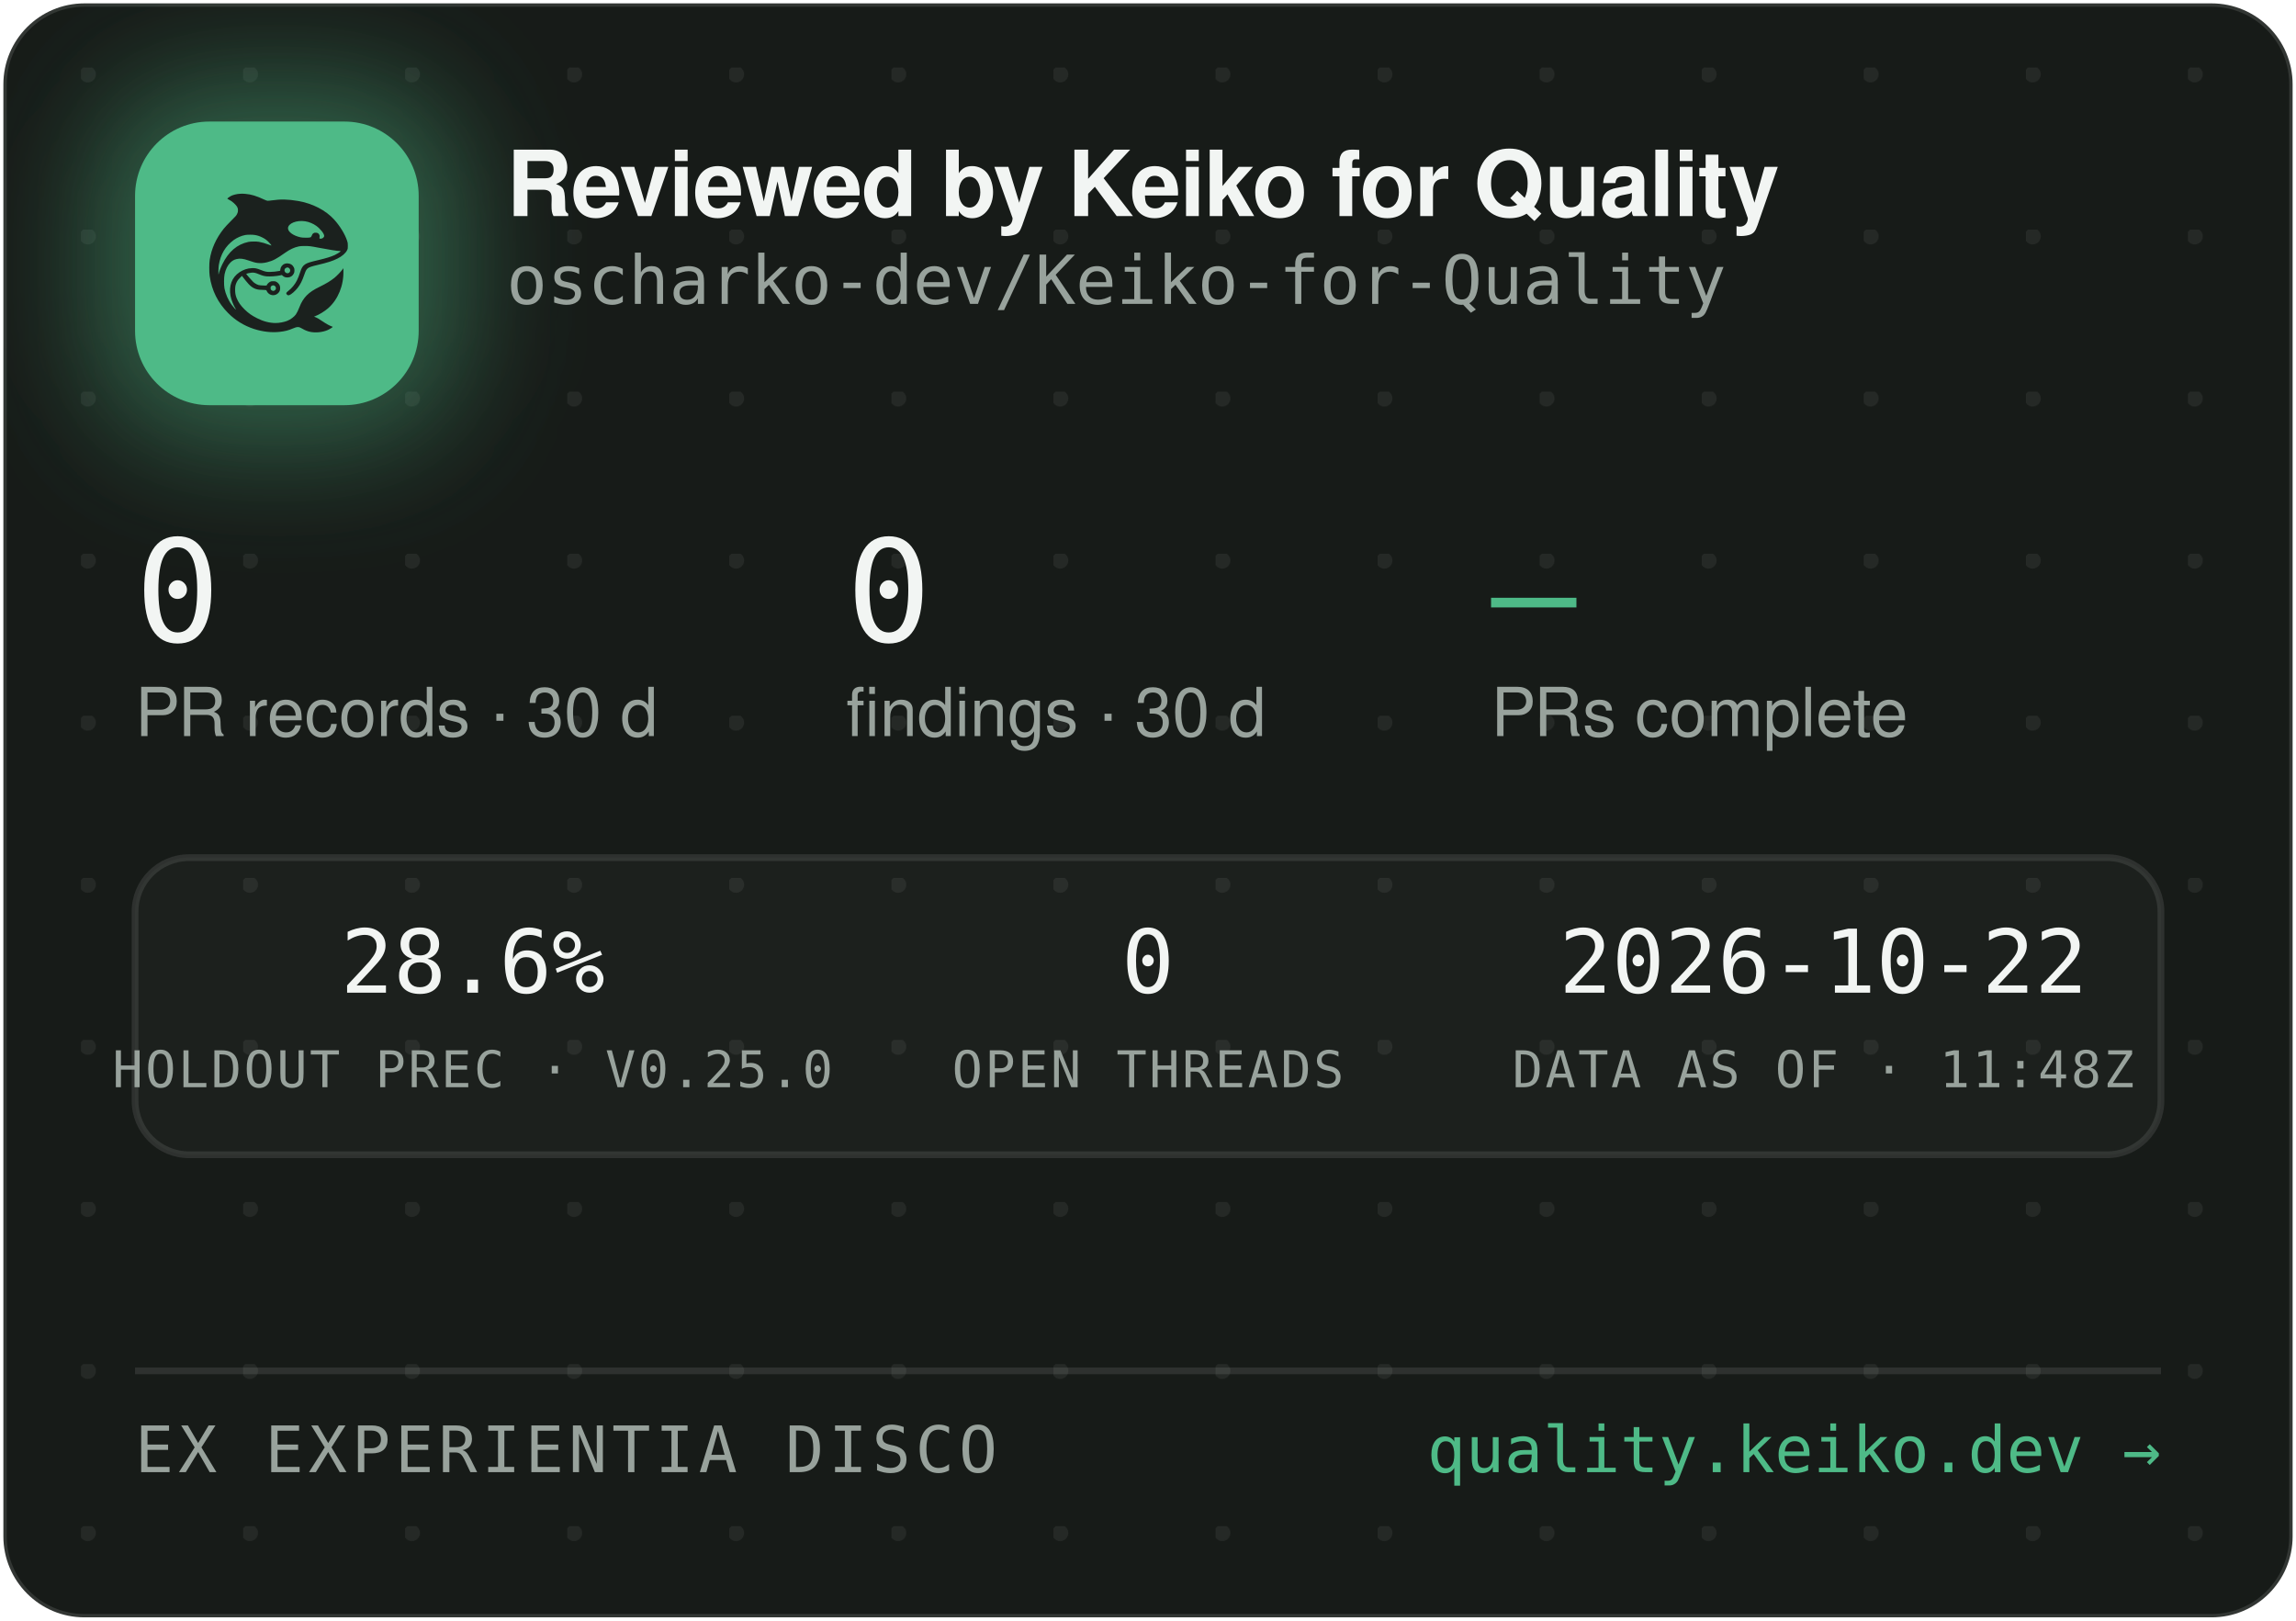
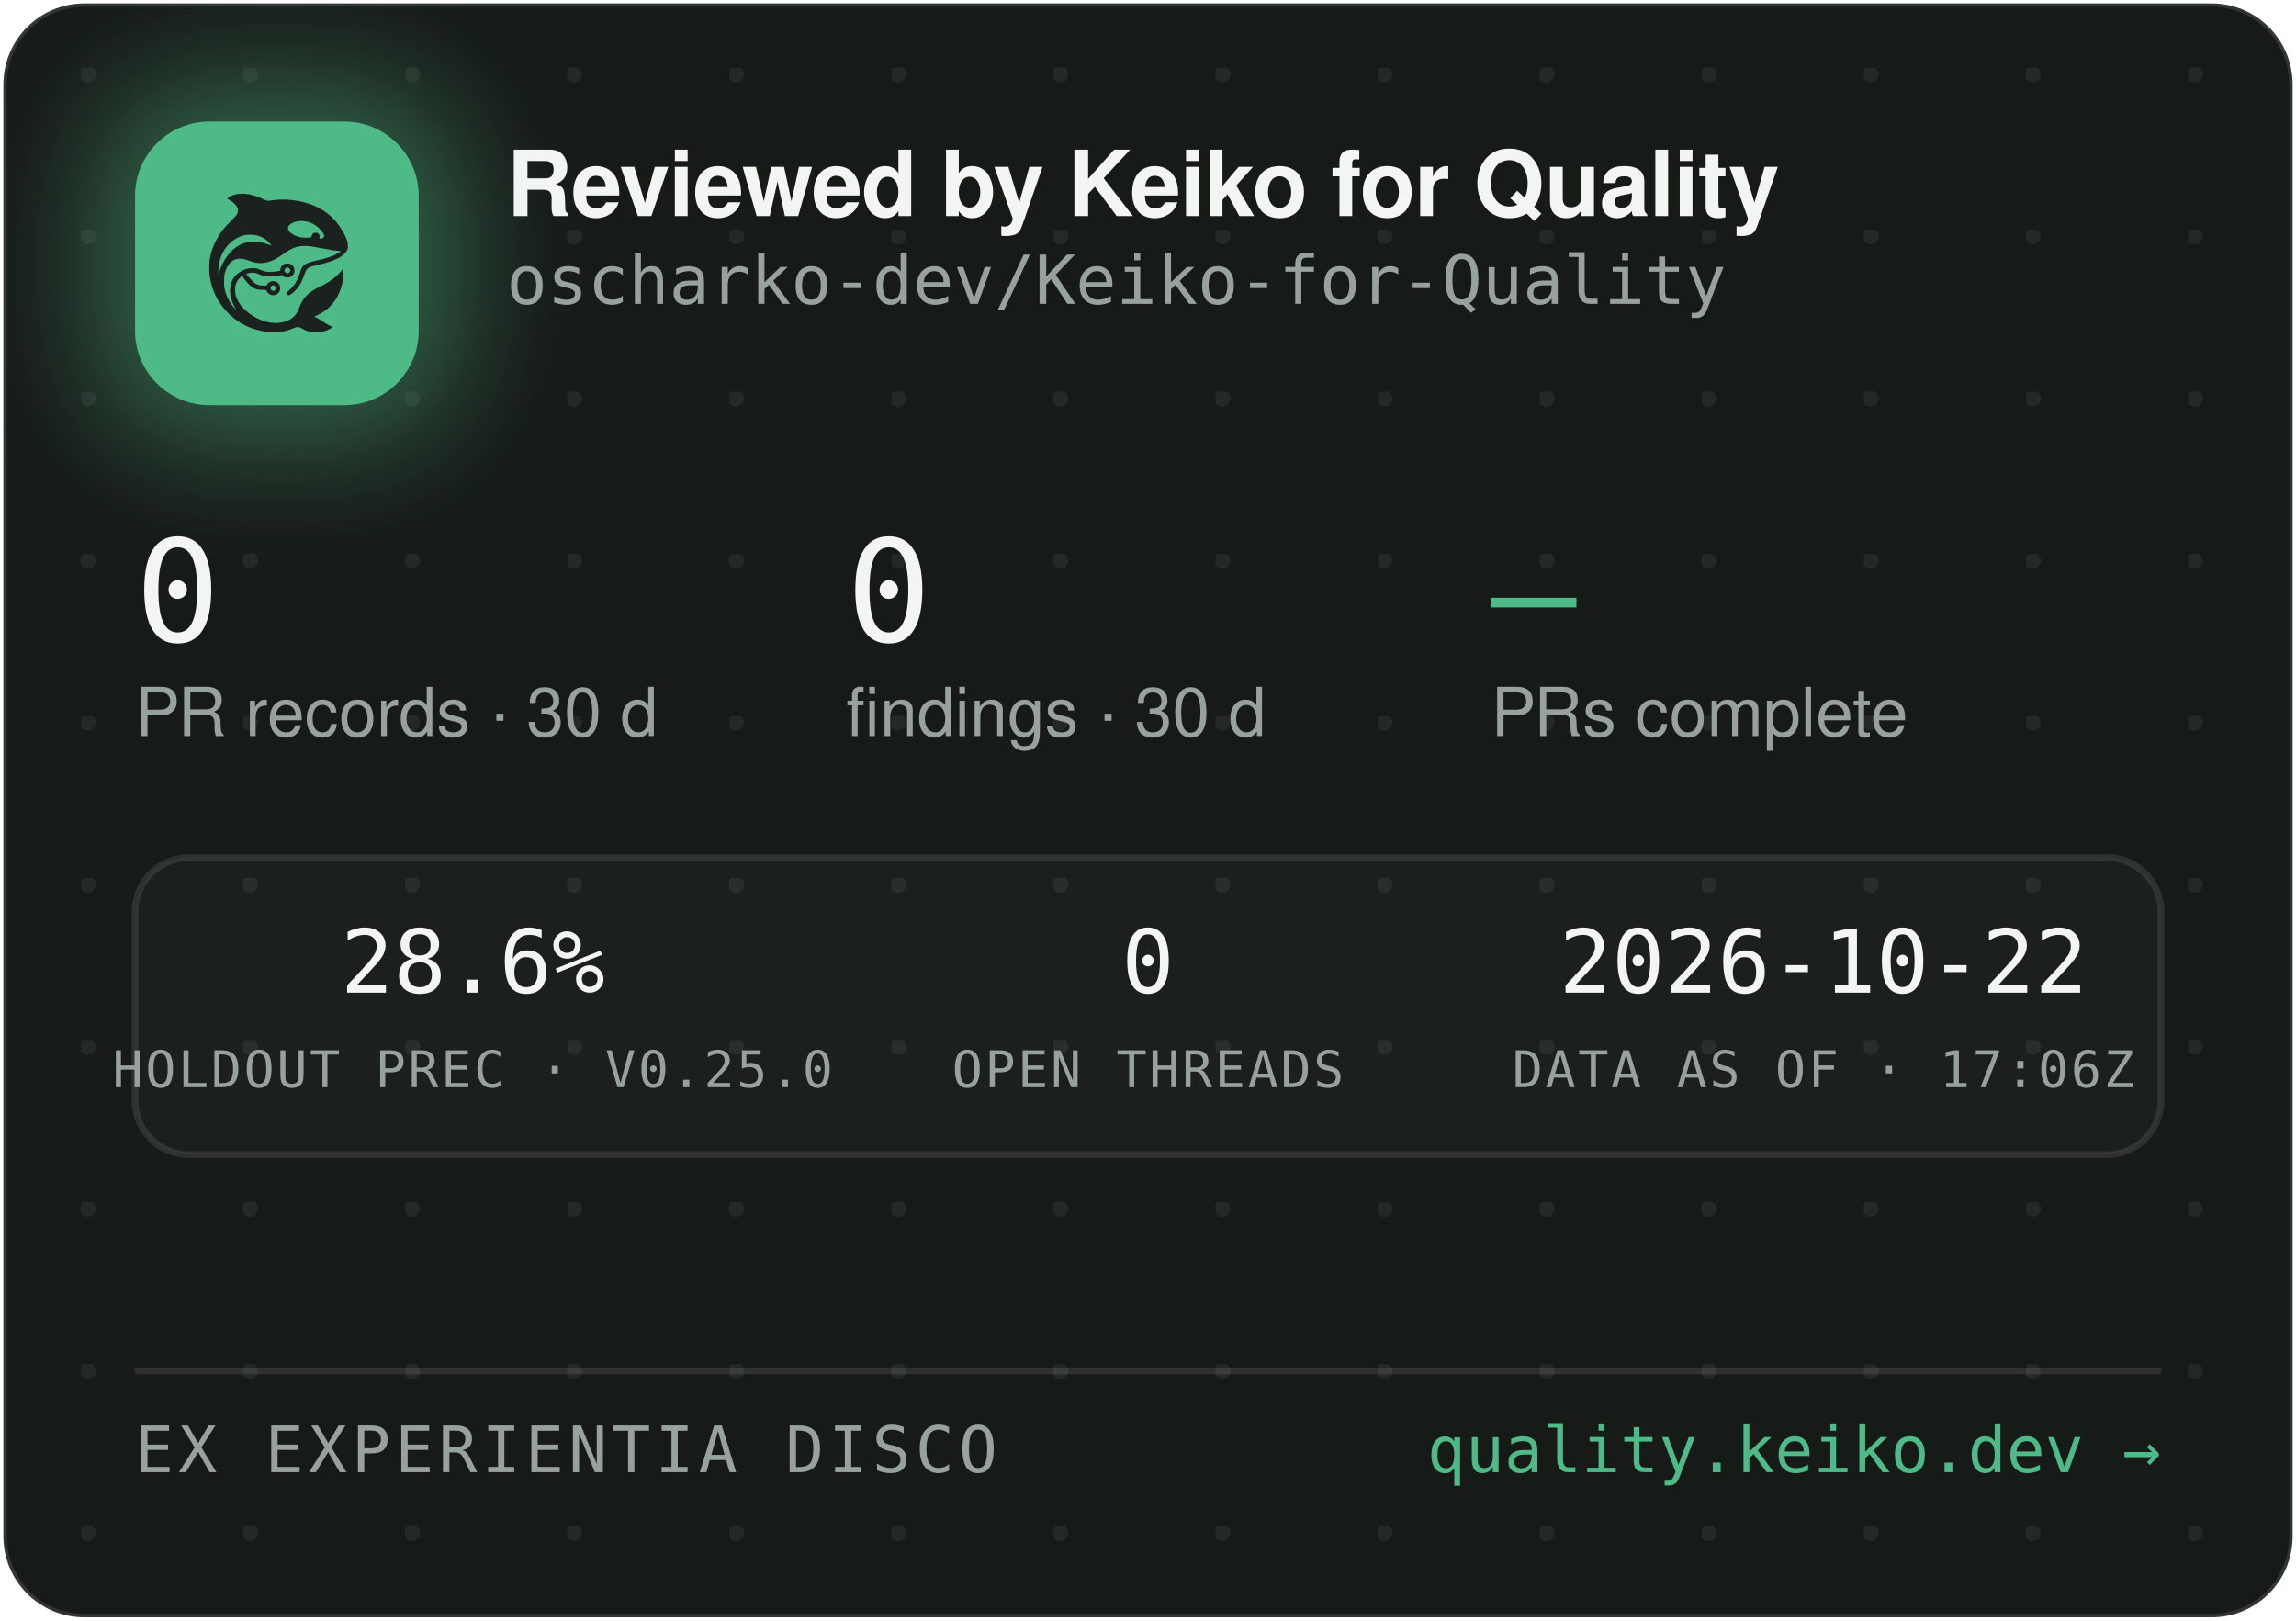
<svg xmlns="http://www.w3.org/2000/svg" width="340" height="240" viewBox="0 0 340 240" role="img" aria-label="Reviewed by Keiko for Quality — oscharko-dev/Keiko-for-Quality">
  <defs>
    <pattern id="dots" width="24" height="24" patternUnits="userSpaceOnUse" x="12" y="10">
      <circle cx="1" cy="1" r="1.2" fill="rgba(233,237,235,0.07)" />
    </pattern>
    <filter id="glow" x="-60%" y="-60%" width="220%" height="220%">
      <feGaussianBlur stdDeviation="9" />
    </filter>
    <clipPath id="card">
      <rect x="0.5" y="0.5" width="339" height="239" rx="12" />
    </clipPath>
  </defs>
  <rect x="0.5" y="0.5" width="339" height="239" rx="12" fill="#171B18" stroke="rgba(255,255,255,0.12)" />
  <rect x="0.5" y="0.5" width="339" height="239" rx="12" fill="url(#dots)" />
  <g clip-path="url(#card)">
    <rect x="14" y="12" width="54" height="54" rx="16" fill="rgba(78,186,135,0.45)" filter="url(#glow)" />
    <rect x="20" y="18" width="42" height="42" rx="11" fill="#4EBA87" />
    <g transform="translate(24,22) scale(0.03320312)">
      <g transform="translate(1024 0) scale(-1 1)">
        <g transform="translate(1024, 1024) scale(-0.1, -0.1)" fill="#1B211E" stroke="none">
          <path d="M3465 8223 c-144 -8 -314 -52 -408 -105 -69 -39 -146 -99 -146 -113 0 -5 30 -24 68 -42 146 -70 323 -229 377 -340 25 -49 29 -70 29 -138 -1 -72 -5 -88 -39 -160 -36 -75 -54 -95 -265 -305 -134 -132 -270 -279 -331 -355 -339 -425 -552 -896 -626 -1390 -25 -165 -25 -549 0 -720 92 -645 368 -1196 826 -1655 322 -324 710 -562 1145 -704 389 -126 793 -172 1155 -130 235 27 377 63 579 149 205 87 268 86 423 -7 102 -62 231 -115 335 -138 247 -56 562 -26 794 74 92 40 244 136 232 146 -4 3 -26 12 -48 19 -86 28 -246 116 -385 211 -162 112 -284 182 -357 207 l-48 17 40 15 c185 70 436 223 595 363 438 386 695 1014 678 1663 l-3 120 -50 -70 c-64 -90 -248 -280 -350 -362 -171 -136 -366 -255 -645 -391 -288 -140 -442 -243 -590 -391 -136 -137 -247 -316 -325 -526 -47 -127 -114 -262 -160 -326 -79 -107 -237 -224 -384 -283 -136 -55 -355 -96 -514 -96 -274 0 -548 71 -832 215 -242 123 -375 216 -553 389 -175 171 -287 332 -361 517 -44 114 -63 216 -63 359 0 152 17 233 74 350 35 70 59 102 136 179 l95 94 21 -29 c55 -75 219 -277 277 -338 171 -183 337 -256 582 -256 56 0 126 -3 155 -7 53 -6 54 -7 76 -57 30 -66 97 -128 172 -156 151 -57 318 11 395 160 33 62 34 193 3 261 -30 64 -88 125 -148 157 -44 23 -63 27 -141 27 -78 0 -97 -4 -140 -27 -58 -30 -131 -105 -141 -142 -6 -25 -8 -26 -93 -26 -47 0 -131 5 -186 10 -87 8 -111 15 -182 51 -45 22 -109 66 -143 96 -59 53 -326 361 -319 367 14 11 179 47 241 52 102 9 177 -7 318 -66 158 -66 243 -89 357 -99 157 -12 413 5 582 40 l93 19 44 -39 c59 -52 135 -75 228 -69 117 8 212 72 262 176 23 47 28 71 28 138 0 70 -4 89 -29 138 -55 110 -145 167 -270 174 -65 3 -91 0 -137 -18 -107 -40 -183 -140 -195 -257 l-6 -52 -51 -11 c-104 -23 -285 -41 -411 -42 -149 -1 -211 12 -402 88 -186 74 -256 88 -403 81 -193 -8 -377 -70 -546 -182 -342 -228 -485 -611 -399 -1064 30 -157 119 -388 209 -541 20 -35 35 -64 33 -66 -8 -8 -111 108 -190 214 -154 206 -278 489 -324 737 -28 154 -25 492 6 635 46 216 133 391 256 514 82 82 161 128 271 156 152 39 300 23 529 -57 217 -76 308 -101 410 -114 137 -17 284 -7 426 30 272 70 414 145 809 425 217 153 399 238 610 283 64 14 129 18 265 18 197 0 269 -9 615 -76 461 -89 843 -149 952 -149 41 0 41 0 23 -20 -28 -31 -169 -119 -254 -158 -167 -77 -388 -145 -716 -222 -399 -93 -508 -128 -608 -194 -102 -68 -160 -160 -217 -346 -35 -115 -102 -286 -149 -378 -85 -168 -227 -341 -377 -458 -105 -82 -115 -107 -69 -162 29 -34 65 -44 109 -29 86 29 261 181 371 322 126 162 201 309 295 581 61 176 90 232 145 283 62 57 163 93 470 165 439 104 640 169 863 278 206 100 368 240 434 375 32 67 33 71 33 198 -1 120 -3 138 -34 229 -98 294 -319 655 -573 936 -381 421 -968 723 -1618 834 -448 76 -767 83 -1169 25 -80 -12 -165 -19 -190 -17 -26 3 -90 26 -146 53 -343 162 -576 233 -842 255 -114 9 -141 10 -248 3z m2926 -1227 c164 -27 346 -102 485 -202 181 -129 354 -348 354 -448 0 -64 -75 -126 -154 -126 -60 0 -63 4 -52 70 8 50 7 65 -9 100 -29 64 -74 93 -151 98 -54 4 -70 1 -107 -21 -42 -25 -61 -52 -91 -129 -25 -64 -55 -73 -246 -73 -121 0 -187 5 -248 18 -318 70 -556 242 -556 402 0 218 388 374 775 311z m-2249 -611 c119 -21 208 -50 321 -106 114 -56 177 -100 266 -184 67 -63 157 -173 148 -181 -2 -3 -61 18 -130 45 -131 52 -298 100 -427 122 -113 20 -367 17 -470 -4 -502 -106 -885 -433 -1160 -992 -70 -142 -160 -379 -160 -424 0 -9 -5 -23 -11 -31 -13 -19 -5 316 10 410 80 482 295 846 661 1117 145 107 350 197 522 228 100 18 326 18 430 0z m1485 -1456 c95 -36 119 -159 42 -223 -78 -66 -209 -1 -209 104 0 60 33 100 99 121 36 10 36 10 68 -2z m-591 -822 c29 -26 37 -42 40 -77 6 -54 -9 -86 -55 -117 -41 -28 -70 -29 -119 -4 -44 22 -62 55 -62 112 0 51 13 75 53 99 50 31 101 26 143 -13z" />
        </g>
      </g>
    </g>
    <text x="75" y="32" font-family="-apple-system,'Segoe UI',Helvetica,Arial,sans-serif" font-size="13.5" font-weight="650" letter-spacing="-0.14" fill="#F2F5F3">Reviewed by Keiko for Quality</text>
    <text x="75" y="45" font-family="'JetBrains Mono',SFMono-Regular,Consolas,Menlo,monospace" font-size="10" fill="#98A29C">oscharko-dev/Keiko-for-Quality</text>
    <text x="20" y="95" font-family="'JetBrains Mono',SFMono-Regular,Consolas,Menlo,monospace" font-size="21" fill="#F2F5F3">0</text>
    <text x="20" y="109" font-family="-apple-system,'Segoe UI',Helvetica,Arial,sans-serif" font-size="10" fill="#98A29C">PR records · 30 d</text>
    <text x="125.3" y="95" font-family="'JetBrains Mono',SFMono-Regular,Consolas,Menlo,monospace" font-size="21" fill="#F2F5F3">0</text>
    <text x="125.3" y="109" font-family="-apple-system,'Segoe UI',Helvetica,Arial,sans-serif" font-size="10" fill="#98A29C">findings · 30 d</text>
    <text x="220.8" y="95" font-family="'JetBrains Mono',SFMono-Regular,Consolas,Menlo,monospace" font-size="21" fill="#4EBA87">—</text>
    <text x="220.8" y="109" font-family="-apple-system,'Segoe UI',Helvetica,Arial,sans-serif" font-size="10" fill="#98A29C">PRs complete</text>
    <rect x="20" y="127" width="300" height="44" rx="8" fill="rgba(255,255,255,0.025)" stroke="rgba(255,255,255,0.1)" />
    <text x="70" y="147" text-anchor="middle" font-family="'JetBrains Mono',SFMono-Regular,Consolas,Menlo,monospace" font-size="13" fill="#F2F5F3">28.6%</text>
    <text x="70" y="161" text-anchor="middle" font-family="'JetBrains Mono',SFMono-Regular,Consolas,Menlo,monospace" font-size="7.5" letter-spacing="0.35" fill="#98A29C">HOLDOUT PREC · V0.25.0</text>
    <text x="170" y="147" text-anchor="middle" font-family="'JetBrains Mono',SFMono-Regular,Consolas,Menlo,monospace" font-size="13" fill="#F2F5F3">0</text>
    <text x="170" y="161" text-anchor="middle" font-family="'JetBrains Mono',SFMono-Regular,Consolas,Menlo,monospace" font-size="7.5" letter-spacing="0.35" fill="#98A29C">OPEN THREADS</text>
    <text x="270" y="147" text-anchor="middle" font-family="'JetBrains Mono',SFMono-Regular,Consolas,Menlo,monospace" font-size="13" fill="#F2F5F3">2026-10-22</text>
-     <text x="270" y="161" text-anchor="middle" font-family="'JetBrains Mono',SFMono-Regular,Consolas,Menlo,monospace" font-size="7.5" letter-spacing="0.35" fill="#98A29C">DATA AS OF · 11:48Z</text>
+     <text x="270" y="161" text-anchor="middle" font-family="'JetBrains Mono',SFMono-Regular,Consolas,Menlo,monospace" font-size="7.5" letter-spacing="0.35" fill="#98A29C">DATA AS OF · 17:06Z</text>
    <line x1="20" y1="203" x2="320" y2="203" stroke="rgba(255,255,255,0.1)" />
    <text x="20" y="218" font-family="'JetBrains Mono',SFMono-Regular,Consolas,Menlo,monospace" font-size="9.5" letter-spacing="0.7" fill="#98A29C">EX EXPERIENTIA DISCO</text>
    <text x="320" y="218" text-anchor="end" font-family="'JetBrains Mono',SFMono-Regular,Consolas,Menlo,monospace" font-size="9.5" fill="#4EBA87">quality.keiko.dev →</text>
  </g>
</svg>
